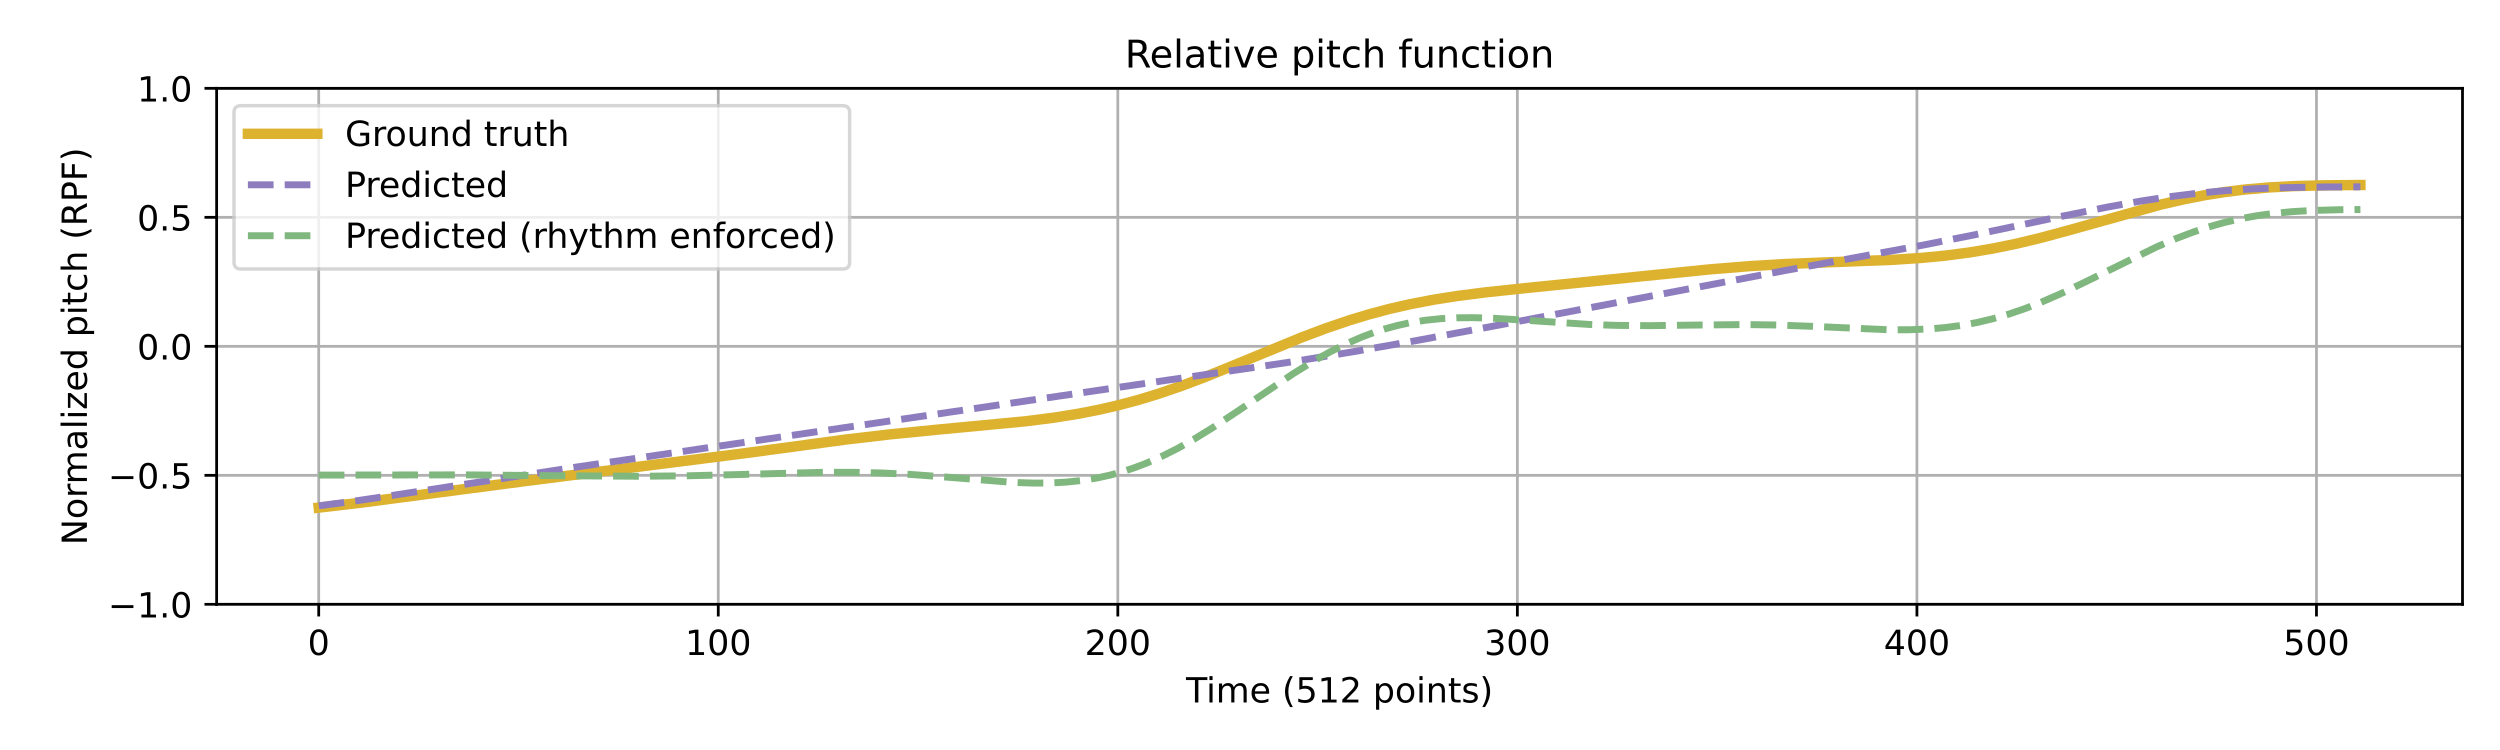
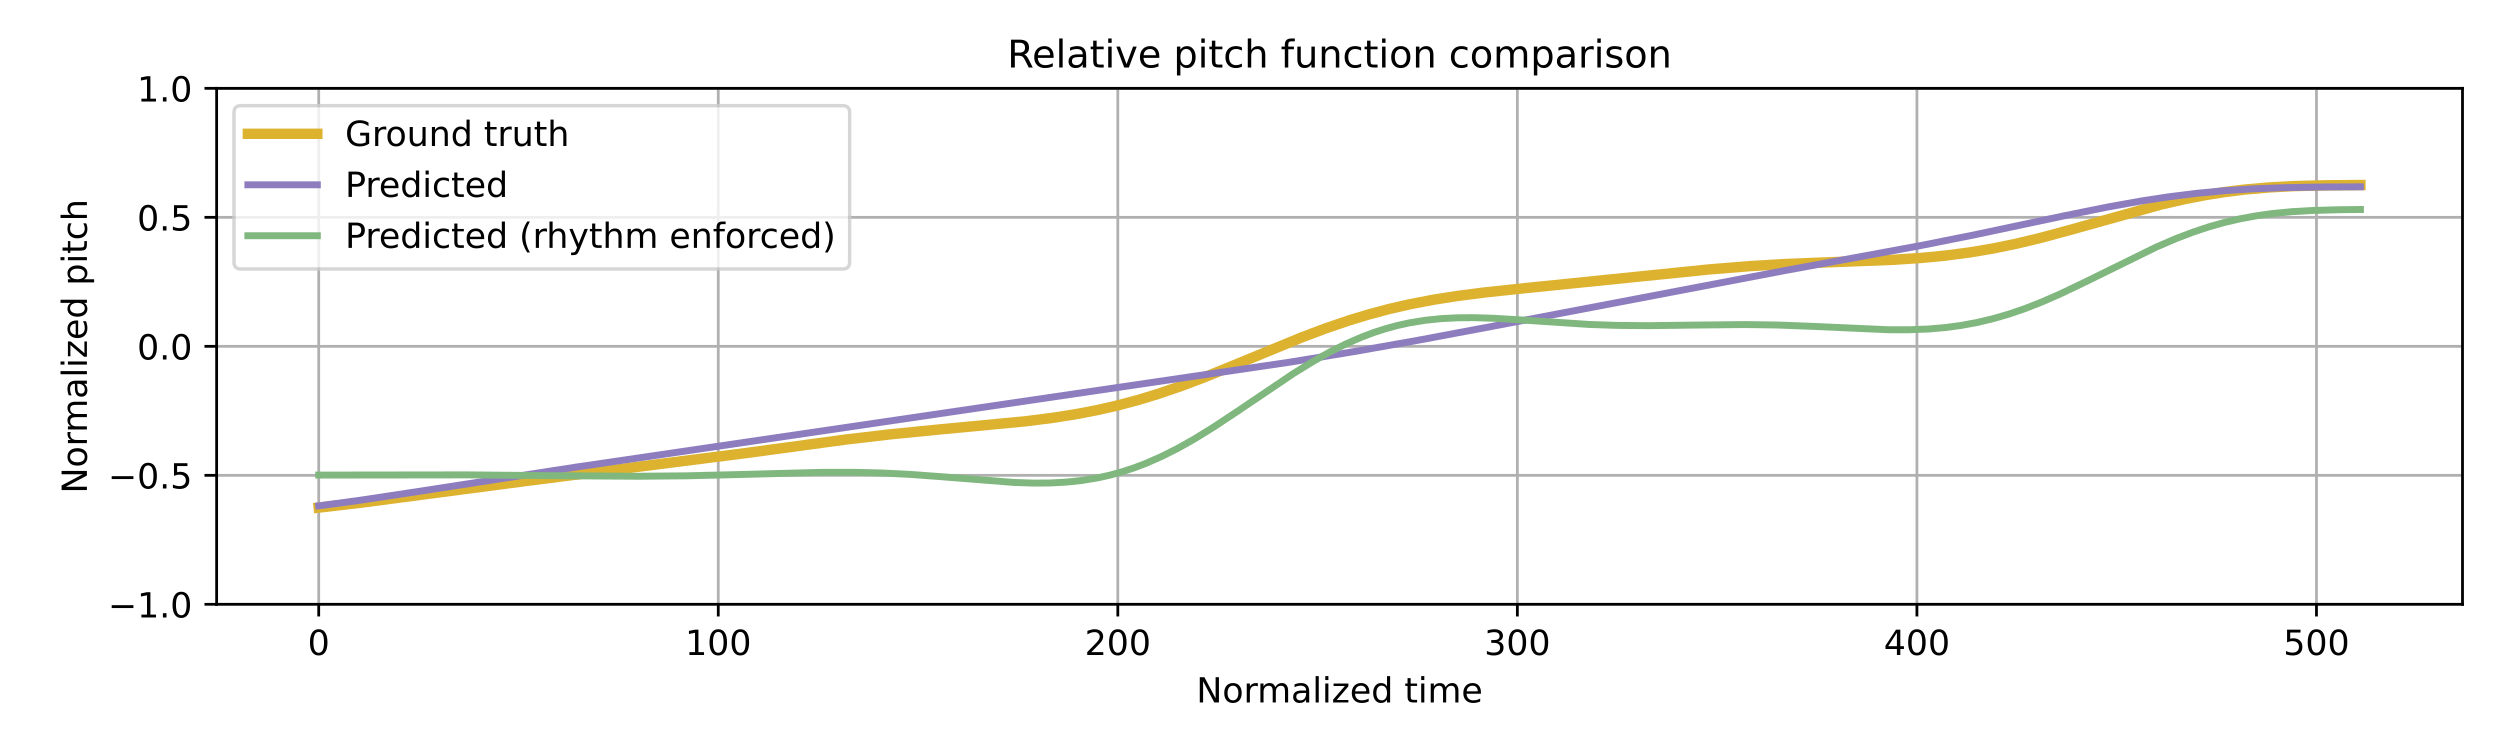
<svg xmlns="http://www.w3.org/2000/svg" xmlns:xlink="http://www.w3.org/1999/xlink" width="720pt" height="216pt" viewBox="0 0 720 216" version="1.1">
  <defs>
    <style type="text/css">*{stroke-linejoin: round; stroke-linecap: butt}</style>
  </defs>
  <g id="figure_1">
    <g id="patch_1">
      <path d="M 0 216  L 720 216  L 720 0  L 0 0  z " style="fill: #ffffff" />
    </g>
    <g id="axes_1">
      <g id="patch_2">
        <path d="M 62.39 174.04  L 709.2 174.04  L 709.2 25.44  L 62.39 25.44  z " style="fill: #ffffff" />
      </g>
      <g id="matplotlib.axis_1">
        <g id="xtick_1">
          <g id="line2d_1">
-             <path d="M 91.79 174.04  L 91.79 25.44  " clip-path="url(#p3a4a5e60db)" style="fill: none; stroke: #b0b0b0; stroke-width: 0.8; stroke-linecap: square" />
+             <path d="M 91.79 174.04  L 91.79 25.44  " clip-path="url(#pa4b2d9d137)" style="fill: none; stroke: #b0b0b0; stroke-width: 0.8; stroke-linecap: square" />
          </g>
          <g id="line2d_2">
            <defs>
-               <path id="mcfcc0d6b35" d="M 0 0  L 0 3.5  " style="stroke: #000000; stroke-width: 0.8" />
-             </defs>
-             <g>
-               <use xlink:href="#mcfcc0d6b35" x="91.79" y="174.04" style="stroke: #000000; stroke-width: 0.8" />
+               <path id="m71525b1c8f" d="M 0 0  L 0 3.5  " style="stroke: #000000; stroke-width: 0.8" />
+             </defs>
+             <g>
+               <use xlink:href="#m71525b1c8f" x="91.79" y="174.04" style="stroke: #000000; stroke-width: 0.8" />
            </g>
          </g>
          <g id="text_1">
            <g transform="translate(88.60921 188.6384) scale(0.1 -0.1)">
              <defs>
                <path id="DejaVuSans-30" d="M 2034 4250  Q 1547 4250 1301 3770  Q 1056 3291 1056 2328  Q 1056 1369 1301 889  Q 1547 409 2034 409  Q 2525 409 2770 889  Q 3016 1369 3016 2328  Q 3016 3291 2770 3770  Q 2525 4250 2034 4250  z M 2034 4750  Q 2819 4750 3233 4129  Q 3647 3509 3647 2328  Q 3647 1150 3233 529  Q 2819 -91 2034 -91  Q 1250 -91 836 529  Q 422 1150 422 2328  Q 422 3509 836 4129  Q 1250 4750 2034 4750  z " transform="scale(0.015625)" />
              </defs>
              <use xlink:href="#DejaVuSans-30" />
            </g>
          </g>
        </g>
        <g id="xtick_2">
          <g id="line2d_3">
-             <path d="M 206.861 174.04  L 206.861 25.44  " clip-path="url(#p3a4a5e60db)" style="fill: none; stroke: #b0b0b0; stroke-width: 0.8; stroke-linecap: square" />
+             <path d="M 206.861 174.04  L 206.861 25.44  " clip-path="url(#pa4b2d9d137)" style="fill: none; stroke: #b0b0b0; stroke-width: 0.8; stroke-linecap: square" />
          </g>
          <g id="line2d_4">
            <g>
-               <use xlink:href="#mcfcc0d6b35" x="206.861" y="174.04" style="stroke: #000000; stroke-width: 0.8" />
+               <use xlink:href="#m71525b1c8f" x="206.861" y="174.04" style="stroke: #000000; stroke-width: 0.8" />
            </g>
          </g>
          <g id="text_2">
            <g transform="translate(197.317 188.6384) scale(0.1 -0.1)">
              <defs>
                <path id="DejaVuSans-31" d="M 794 531  L 1825 531  L 1825 4091  L 703 3866  L 703 4441  L 1819 4666  L 2450 4666  L 2450 531  L 3481 531  L 3481 0  L 794 0  L 794 531  z " transform="scale(0.015625)" />
              </defs>
              <use xlink:href="#DejaVuSans-31" />
              <use xlink:href="#DejaVuSans-30" transform="translate(63.62305 0)" />
              <use xlink:href="#DejaVuSans-30" transform="translate(127.2461 0)" />
            </g>
          </g>
        </g>
        <g id="xtick_3">
          <g id="line2d_5">
-             <path d="M 321.931 174.04  L 321.931 25.44  " clip-path="url(#p3a4a5e60db)" style="fill: none; stroke: #b0b0b0; stroke-width: 0.8; stroke-linecap: square" />
+             <path d="M 321.931 174.04  L 321.931 25.44  " clip-path="url(#pa4b2d9d137)" style="fill: none; stroke: #b0b0b0; stroke-width: 0.8; stroke-linecap: square" />
          </g>
          <g id="line2d_6">
            <g>
-               <use xlink:href="#mcfcc0d6b35" x="321.931" y="174.04" style="stroke: #000000; stroke-width: 0.8" />
+               <use xlink:href="#m71525b1c8f" x="321.931" y="174.04" style="stroke: #000000; stroke-width: 0.8" />
            </g>
          </g>
          <g id="text_3">
            <g transform="translate(312.3872 188.6384) scale(0.1 -0.1)">
              <defs>
                <path id="DejaVuSans-32" d="M 1228 531  L 3431 531  L 3431 0  L 469 0  L 469 531  Q 828 903 1448 1529  Q 2069 2156 2228 2338  Q 2531 2678 2651 2914  Q 2772 3150 2772 3378  Q 2772 3750 2511 3984  Q 2250 4219 1831 4219  Q 1534 4219 1204 4116  Q 875 4013 500 3803  L 500 4441  Q 881 4594 1212 4672  Q 1544 4750 1819 4750  Q 2544 4750 2975 4387  Q 3406 4025 3406 3419  Q 3406 3131 3298 2873  Q 3191 2616 2906 2266  Q 2828 2175 2409 1742  Q 1991 1309 1228 531  z " transform="scale(0.015625)" />
              </defs>
              <use xlink:href="#DejaVuSans-32" />
              <use xlink:href="#DejaVuSans-30" transform="translate(63.62305 0)" />
              <use xlink:href="#DejaVuSans-30" transform="translate(127.2461 0)" />
            </g>
          </g>
        </g>
        <g id="xtick_4">
          <g id="line2d_7">
-             <path d="M 437.001 174.04  L 437.001 25.44  " clip-path="url(#p3a4a5e60db)" style="fill: none; stroke: #b0b0b0; stroke-width: 0.8; stroke-linecap: square" />
+             <path d="M 437.001 174.04  L 437.001 25.44  " clip-path="url(#pa4b2d9d137)" style="fill: none; stroke: #b0b0b0; stroke-width: 0.8; stroke-linecap: square" />
          </g>
          <g id="line2d_8">
            <g>
-               <use xlink:href="#mcfcc0d6b35" x="437.001" y="174.04" style="stroke: #000000; stroke-width: 0.8" />
+               <use xlink:href="#m71525b1c8f" x="437.001" y="174.04" style="stroke: #000000; stroke-width: 0.8" />
            </g>
          </g>
          <g id="text_4">
            <g transform="translate(427.4575 188.6384) scale(0.1 -0.1)">
              <defs>
                <path id="DejaVuSans-33" d="M 2597 2516  Q 3050 2419 3304 2112  Q 3559 1806 3559 1356  Q 3559 666 3084 287  Q 2609 -91 1734 -91  Q 1441 -91 1130 -33  Q 819 25 488 141  L 488 750  Q 750 597 1062 519  Q 1375 441 1716 441  Q 2309 441 2620 675  Q 2931 909 2931 1356  Q 2931 1769 2642 2001  Q 2353 2234 1838 2234  L 1294 2234  L 1294 2753  L 1863 2753  Q 2328 2753 2575 2939  Q 2822 3125 2822 3475  Q 2822 3834 2567 4026  Q 2313 4219 1838 4219  Q 1578 4219 1281 4162  Q 984 4106 628 3988  L 628 4550  Q 988 4650 1302 4700  Q 1616 4750 1894 4750  Q 2613 4750 3031 4423  Q 3450 4097 3450 3541  Q 3450 3153 3228 2886  Q 3006 2619 2597 2516  z " transform="scale(0.015625)" />
              </defs>
              <use xlink:href="#DejaVuSans-33" />
              <use xlink:href="#DejaVuSans-30" transform="translate(63.62305 0)" />
              <use xlink:href="#DejaVuSans-30" transform="translate(127.2461 0)" />
            </g>
          </g>
        </g>
        <g id="xtick_5">
          <g id="line2d_9">
-             <path d="M 552.072 174.04  L 552.072 25.44  " clip-path="url(#p3a4a5e60db)" style="fill: none; stroke: #b0b0b0; stroke-width: 0.8; stroke-linecap: square" />
+             <path d="M 552.072 174.04  L 552.072 25.44  " clip-path="url(#pa4b2d9d137)" style="fill: none; stroke: #b0b0b0; stroke-width: 0.8; stroke-linecap: square" />
          </g>
          <g id="line2d_10">
            <g>
-               <use xlink:href="#mcfcc0d6b35" x="552.072" y="174.04" style="stroke: #000000; stroke-width: 0.8" />
+               <use xlink:href="#m71525b1c8f" x="552.072" y="174.04" style="stroke: #000000; stroke-width: 0.8" />
            </g>
          </g>
          <g id="text_5">
            <g transform="translate(542.5278 188.6384) scale(0.1 -0.1)">
              <defs>
                <path id="DejaVuSans-34" d="M 2419 4116  L 825 1625  L 2419 1625  L 2419 4116  z M 2253 4666  L 3047 4666  L 3047 1625  L 3713 1625  L 3713 1100  L 3047 1100  L 3047 0  L 2419 0  L 2419 1100  L 313 1100  L 313 1709  L 2253 4666  z " transform="scale(0.015625)" />
              </defs>
              <use xlink:href="#DejaVuSans-34" />
              <use xlink:href="#DejaVuSans-30" transform="translate(63.62305 0)" />
              <use xlink:href="#DejaVuSans-30" transform="translate(127.2461 0)" />
            </g>
          </g>
        </g>
        <g id="xtick_6">
          <g id="line2d_11">
-             <path d="M 667.142 174.04  L 667.142 25.44  " clip-path="url(#p3a4a5e60db)" style="fill: none; stroke: #b0b0b0; stroke-width: 0.8; stroke-linecap: square" />
+             <path d="M 667.142 174.04  L 667.142 25.44  " clip-path="url(#pa4b2d9d137)" style="fill: none; stroke: #b0b0b0; stroke-width: 0.8; stroke-linecap: square" />
          </g>
          <g id="line2d_12">
            <g>
-               <use xlink:href="#mcfcc0d6b35" x="667.142" y="174.04" style="stroke: #000000; stroke-width: 0.8" />
+               <use xlink:href="#m71525b1c8f" x="667.142" y="174.04" style="stroke: #000000; stroke-width: 0.8" />
            </g>
          </g>
          <g id="text_6">
            <g transform="translate(657.5981 188.6384) scale(0.1 -0.1)">
              <defs>
                <path id="DejaVuSans-35" d="M 691 4666  L 3169 4666  L 3169 4134  L 1269 4134  L 1269 2991  Q 1406 3038 1543 3061  Q 1681 3084 1819 3084  Q 2600 3084 3056 2656  Q 3513 2228 3513 1497  Q 3513 744 3044 326  Q 2575 -91 1722 -91  Q 1428 -91 1123 -41  Q 819 9 494 109  L 494 744  Q 775 591 1075 516  Q 1375 441 1709 441  Q 2250 441 2565 725  Q 2881 1009 2881 1497  Q 2881 1984 2565 2268  Q 2250 2553 1709 2553  Q 1456 2553 1204 2497  Q 953 2441 691 2322  L 691 4666  z " transform="scale(0.015625)" />
              </defs>
              <use xlink:href="#DejaVuSans-35" />
              <use xlink:href="#DejaVuSans-30" transform="translate(63.62305 0)" />
              <use xlink:href="#DejaVuSans-30" transform="translate(127.2461 0)" />
            </g>
          </g>
        </g>
        <g id="text_7">
-           <g transform="translate(341.5817 202.3166) scale(0.1 -0.1)">
-             <defs>
-               <path id="DejaVuSans-54" d="M -19 4666  L 3928 4666  L 3928 4134  L 2272 4134  L 2272 0  L 1638 0  L 1638 4134  L -19 4134  L -19 4666  z " transform="scale(0.015625)" />
+           <g transform="translate(344.5544 202.3166) scale(0.1 -0.1)">
+             <defs>
+               <path id="DejaVuSans-4e" d="M 628 4666  L 1478 4666  L 3547 763  L 3547 4666  L 4159 4666  L 4159 0  L 3309 0  L 1241 3903  L 1241 0  L 628 0  L 628 4666  z " transform="scale(0.015625)" />
+               <path id="DejaVuSans-6f" d="M 1959 3097  Q 1497 3097 1228 2736  Q 959 2375 959 1747  Q 959 1119 1226 758  Q 1494 397 1959 397  Q 2419 397 2687 759  Q 2956 1122 2956 1747  Q 2956 2369 2687 2733  Q 2419 3097 1959 3097  z M 1959 3584  Q 2709 3584 3137 3096  Q 3566 2609 3566 1747  Q 3566 888 3137 398  Q 2709 -91 1959 -91  Q 1206 -91 779 398  Q 353 888 353 1747  Q 353 2609 779 3096  Q 1206 3584 1959 3584  z " transform="scale(0.015625)" />
+               <path id="DejaVuSans-72" d="M 2631 2963  Q 2534 3019 2420 3045  Q 2306 3072 2169 3072  Q 1681 3072 1420 2755  Q 1159 2438 1159 1844  L 1159 0  L 581 0  L 581 3500  L 1159 3500  L 1159 2956  Q 1341 3275 1631 3429  Q 1922 3584 2338 3584  Q 2397 3584 2469 3576  Q 2541 3569 2628 3553  L 2631 2963  z " transform="scale(0.015625)" />
+               <path id="DejaVuSans-6d" d="M 3328 2828  Q 3544 3216 3844 3400  Q 4144 3584 4550 3584  Q 5097 3584 5394 3201  Q 5691 2819 5691 2113  L 5691 0  L 5113 0  L 5113 2094  Q 5113 2597 4934 2840  Q 4756 3084 4391 3084  Q 3944 3084 3684 2787  Q 3425 2491 3425 1978  L 3425 0  L 2847 0  L 2847 2094  Q 2847 2600 2669 2842  Q 2491 3084 2119 3084  Q 1678 3084 1418 2786  Q 1159 2488 1159 1978  L 1159 0  L 581 0  L 581 3500  L 1159 3500  L 1159 2956  Q 1356 3278 1631 3431  Q 1906 3584 2284 3584  Q 2666 3584 2933 3390  Q 3200 3197 3328 2828  z " transform="scale(0.015625)" />
+               <path id="DejaVuSans-61" d="M 2194 1759  Q 1497 1759 1228 1600  Q 959 1441 959 1056  Q 959 750 1161 570  Q 1363 391 1709 391  Q 2188 391 2477 730  Q 2766 1069 2766 1631  L 2766 1759  L 2194 1759  z M 3341 1997  L 3341 0  L 2766 0  L 2766 531  Q 2569 213 2275 61  Q 1981 -91 1556 -91  Q 1019 -91 701 211  Q 384 513 384 1019  Q 384 1609 779 1909  Q 1175 2209 1959 2209  L 2766 2209  L 2766 2266  Q 2766 2663 2505 2880  Q 2244 3097 1772 3097  Q 1472 3097 1187 3025  Q 903 2953 641 2809  L 641 3341  Q 956 3463 1253 3523  Q 1550 3584 1831 3584  Q 2591 3584 2966 3190  Q 3341 2797 3341 1997  z " transform="scale(0.015625)" />
+               <path id="DejaVuSans-6c" d="M 603 4863  L 1178 4863  L 1178 0  L 603 0  L 603 4863  z " transform="scale(0.015625)" />
              <path id="DejaVuSans-69" d="M 603 3500  L 1178 3500  L 1178 0  L 603 0  L 603 3500  z M 603 4863  L 1178 4863  L 1178 4134  L 603 4134  L 603 4863  z " transform="scale(0.015625)" />
-               <path id="DejaVuSans-6d" d="M 3328 2828  Q 3544 3216 3844 3400  Q 4144 3584 4550 3584  Q 5097 3584 5394 3201  Q 5691 2819 5691 2113  L 5691 0  L 5113 0  L 5113 2094  Q 5113 2597 4934 2840  Q 4756 3084 4391 3084  Q 3944 3084 3684 2787  Q 3425 2491 3425 1978  L 3425 0  L 2847 0  L 2847 2094  Q 2847 2600 2669 2842  Q 2491 3084 2119 3084  Q 1678 3084 1418 2786  Q 1159 2488 1159 1978  L 1159 0  L 581 0  L 581 3500  L 1159 3500  L 1159 2956  Q 1356 3278 1631 3431  Q 1906 3584 2284 3584  Q 2666 3584 2933 3390  Q 3200 3197 3328 2828  z " transform="scale(0.015625)" />
+               <path id="DejaVuSans-7a" d="M 353 3500  L 3084 3500  L 3084 2975  L 922 459  L 3084 459  L 3084 0  L 275 0  L 275 525  L 2438 3041  L 353 3041  L 353 3500  z " transform="scale(0.015625)" />
              <path id="DejaVuSans-65" d="M 3597 1894  L 3597 1613  L 953 1613  Q 991 1019 1311 708  Q 1631 397 2203 397  Q 2534 397 2845 478  Q 3156 559 3463 722  L 3463 178  Q 3153 47 2828 -22  Q 2503 -91 2169 -91  Q 1331 -91 842 396  Q 353 884 353 1716  Q 353 2575 817 3079  Q 1281 3584 2069 3584  Q 2775 3584 3186 3129  Q 3597 2675 3597 1894  z M 3022 2063  Q 3016 2534 2758 2815  Q 2500 3097 2075 3097  Q 1594 3097 1305 2825  Q 1016 2553 972 2059  L 3022 2063  z " transform="scale(0.015625)" />
+               <path id="DejaVuSans-64" d="M 2906 2969  L 2906 4863  L 3481 4863  L 3481 0  L 2906 0  L 2906 525  Q 2725 213 2448 61  Q 2172 -91 1784 -91  Q 1150 -91 751 415  Q 353 922 353 1747  Q 353 2572 751 3078  Q 1150 3584 1784 3584  Q 2172 3584 2448 3432  Q 2725 3281 2906 2969  z M 947 1747  Q 947 1113 1208 752  Q 1469 391 1925 391  Q 2381 391 2643 752  Q 2906 1113 2906 1747  Q 2906 2381 2643 2742  Q 2381 3103 1925 3103  Q 1469 3103 1208 2742  Q 947 2381 947 1747  z " transform="scale(0.015625)" />
              <path id="DejaVuSans-20" transform="scale(0.015625)" />
-               <path id="DejaVuSans-28" d="M 1984 4856  Q 1566 4138 1362 3434  Q 1159 2731 1159 2009  Q 1159 1288 1364 580  Q 1569 -128 1984 -844  L 1484 -844  Q 1016 -109 783 600  Q 550 1309 550 2009  Q 550 2706 781 3412  Q 1013 4119 1484 4856  L 1984 4856  z " transform="scale(0.015625)" />
-               <path id="DejaVuSans-70" d="M 1159 525  L 1159 -1331  L 581 -1331  L 581 3500  L 1159 3500  L 1159 2969  Q 1341 3281 1617 3432  Q 1894 3584 2278 3584  Q 2916 3584 3314 3078  Q 3713 2572 3713 1747  Q 3713 922 3314 415  Q 2916 -91 2278 -91  Q 1894 -91 1617 61  Q 1341 213 1159 525  z M 3116 1747  Q 3116 2381 2855 2742  Q 2594 3103 2138 3103  Q 1681 3103 1420 2742  Q 1159 2381 1159 1747  Q 1159 1113 1420 752  Q 1681 391 2138 391  Q 2594 391 2855 752  Q 3116 1113 3116 1747  z " transform="scale(0.015625)" />
-               <path id="DejaVuSans-6f" d="M 1959 3097  Q 1497 3097 1228 2736  Q 959 2375 959 1747  Q 959 1119 1226 758  Q 1494 397 1959 397  Q 2419 397 2687 759  Q 2956 1122 2956 1747  Q 2956 2369 2687 2733  Q 2419 3097 1959 3097  z M 1959 3584  Q 2709 3584 3137 3096  Q 3566 2609 3566 1747  Q 3566 888 3137 398  Q 2709 -91 1959 -91  Q 1206 -91 779 398  Q 353 888 353 1747  Q 353 2609 779 3096  Q 1206 3584 1959 3584  z " transform="scale(0.015625)" />
-               <path id="DejaVuSans-6e" d="M 3513 2113  L 3513 0  L 2938 0  L 2938 2094  Q 2938 2591 2744 2837  Q 2550 3084 2163 3084  Q 1697 3084 1428 2787  Q 1159 2491 1159 1978  L 1159 0  L 581 0  L 581 3500  L 1159 3500  L 1159 2956  Q 1366 3272 1645 3428  Q 1925 3584 2291 3584  Q 2894 3584 3203 3211  Q 3513 2838 3513 2113  z " transform="scale(0.015625)" />
              <path id="DejaVuSans-74" d="M 1172 4494  L 1172 3500  L 2356 3500  L 2356 3053  L 1172 3053  L 1172 1153  Q 1172 725 1289 603  Q 1406 481 1766 481  L 2356 481  L 2356 0  L 1766 0  Q 1100 0 847 248  Q 594 497 594 1153  L 594 3053  L 172 3053  L 172 3500  L 594 3500  L 594 4494  L 1172 4494  z " transform="scale(0.015625)" />
-               <path id="DejaVuSans-73" d="M 2834 3397  L 2834 2853  Q 2591 2978 2328 3040  Q 2066 3103 1784 3103  Q 1356 3103 1142 2972  Q 928 2841 928 2578  Q 928 2378 1081 2264  Q 1234 2150 1697 2047  L 1894 2003  Q 2506 1872 2764 1633  Q 3022 1394 3022 966  Q 3022 478 2636 193  Q 2250 -91 1575 -91  Q 1294 -91 989 -36  Q 684 19 347 128  L 347 722  Q 666 556 975 473  Q 1284 391 1588 391  Q 1994 391 2212 530  Q 2431 669 2431 922  Q 2431 1156 2273 1281  Q 2116 1406 1581 1522  L 1381 1569  Q 847 1681 609 1914  Q 372 2147 372 2553  Q 372 3047 722 3315  Q 1072 3584 1716 3584  Q 2034 3584 2315 3537  Q 2597 3491 2834 3397  z " transform="scale(0.015625)" />
-               <path id="DejaVuSans-29" d="M 513 4856  L 1013 4856  Q 1481 4119 1714 3412  Q 1947 2706 1947 2009  Q 1947 1309 1714 600  Q 1481 -109 1013 -844  L 513 -844  Q 928 -128 1133 580  Q 1338 1288 1338 2009  Q 1338 2731 1133 3434  Q 928 4138 513 4856  z " transform="scale(0.015625)" />
-             </defs>
-             <use xlink:href="#DejaVuSans-54" />
-             <use xlink:href="#DejaVuSans-69" transform="translate(57.95898 0)" />
-             <use xlink:href="#DejaVuSans-6d" transform="translate(85.74219 0)" />
-             <use xlink:href="#DejaVuSans-65" transform="translate(183.1543 0)" />
-             <use xlink:href="#DejaVuSans-20" transform="translate(244.6777 0)" />
-             <use xlink:href="#DejaVuSans-28" transform="translate(276.4648 0)" />
-             <use xlink:href="#DejaVuSans-35" transform="translate(315.4785 0)" />
-             <use xlink:href="#DejaVuSans-31" transform="translate(379.1016 0)" />
-             <use xlink:href="#DejaVuSans-32" transform="translate(442.7246 0)" />
-             <use xlink:href="#DejaVuSans-20" transform="translate(506.3477 0)" />
-             <use xlink:href="#DejaVuSans-70" transform="translate(538.1348 0)" />
-             <use xlink:href="#DejaVuSans-6f" transform="translate(601.6113 0)" />
-             <use xlink:href="#DejaVuSans-69" transform="translate(662.793 0)" />
-             <use xlink:href="#DejaVuSans-6e" transform="translate(690.5762 0)" />
-             <use xlink:href="#DejaVuSans-74" transform="translate(753.9551 0)" />
-             <use xlink:href="#DejaVuSans-73" transform="translate(793.1641 0)" />
-             <use xlink:href="#DejaVuSans-29" transform="translate(845.2637 0)" />
+             </defs>
+             <use xlink:href="#DejaVuSans-4e" />
+             <use xlink:href="#DejaVuSans-6f" transform="translate(74.80469 0)" />
+             <use xlink:href="#DejaVuSans-72" transform="translate(135.9863 0)" />
+             <use xlink:href="#DejaVuSans-6d" transform="translate(175.3496 0)" />
+             <use xlink:href="#DejaVuSans-61" transform="translate(272.7617 0)" />
+             <use xlink:href="#DejaVuSans-6c" transform="translate(334.041 0)" />
+             <use xlink:href="#DejaVuSans-69" transform="translate(361.8242 0)" />
+             <use xlink:href="#DejaVuSans-7a" transform="translate(389.6074 0)" />
+             <use xlink:href="#DejaVuSans-65" transform="translate(442.0977 0)" />
+             <use xlink:href="#DejaVuSans-64" transform="translate(503.6211 0)" />
+             <use xlink:href="#DejaVuSans-20" transform="translate(567.0977 0)" />
+             <use xlink:href="#DejaVuSans-74" transform="translate(598.8848 0)" />
+             <use xlink:href="#DejaVuSans-69" transform="translate(638.0938 0)" />
+             <use xlink:href="#DejaVuSans-6d" transform="translate(665.877 0)" />
+             <use xlink:href="#DejaVuSans-65" transform="translate(763.2891 0)" />
          </g>
        </g>
      </g>
      <g id="matplotlib.axis_2">
        <g id="ytick_1">
          <g id="line2d_13">
-             <path d="M 62.39 174.04  L 709.2 174.04  " clip-path="url(#p3a4a5e60db)" style="fill: none; stroke: #b0b0b0; stroke-width: 0.8; stroke-linecap: square" />
+             <path d="M 62.39 174.04  L 709.2 174.04  " clip-path="url(#pa4b2d9d137)" style="fill: none; stroke: #b0b0b0; stroke-width: 0.8; stroke-linecap: square" />
          </g>
          <g id="line2d_14">
            <defs>
-               <path id="mf3461009c2" d="M 0 0  L -3.5 0  " style="stroke: #000000; stroke-width: 0.8" />
-             </defs>
-             <g>
-               <use xlink:href="#mf3461009c2" x="62.39" y="174.04" style="stroke: #000000; stroke-width: 0.8" />
+               <path id="mf34586ceb4" d="M 0 0  L -3.5 0  " style="stroke: #000000; stroke-width: 0.8" />
+             </defs>
+             <g>
+               <use xlink:href="#mf34586ceb4" x="62.39" y="174.04" style="stroke: #000000; stroke-width: 0.8" />
            </g>
          </g>
          <g id="text_8">
            <g transform="translate(31.10719 177.8392) scale(0.1 -0.1)">
              <defs>
                <path id="DejaVuSans-2212" d="M 678 2272  L 4684 2272  L 4684 1741  L 678 1741  L 678 2272  z " transform="scale(0.015625)" />
                <path id="DejaVuSans-2e" d="M 684 794  L 1344 794  L 1344 0  L 684 0  L 684 794  z " transform="scale(0.015625)" />
              </defs>
              <use xlink:href="#DejaVuSans-2212" />
              <use xlink:href="#DejaVuSans-31" transform="translate(83.78906 0)" />
              <use xlink:href="#DejaVuSans-2e" transform="translate(147.4121 0)" />
              <use xlink:href="#DejaVuSans-30" transform="translate(179.1992 0)" />
            </g>
          </g>
        </g>
        <g id="ytick_2">
          <g id="line2d_15">
-             <path d="M 62.39 136.89  L 709.2 136.89  " clip-path="url(#p3a4a5e60db)" style="fill: none; stroke: #b0b0b0; stroke-width: 0.8; stroke-linecap: square" />
+             <path d="M 62.39 136.89  L 709.2 136.89  " clip-path="url(#pa4b2d9d137)" style="fill: none; stroke: #b0b0b0; stroke-width: 0.8; stroke-linecap: square" />
          </g>
          <g id="line2d_16">
            <g>
-               <use xlink:href="#mf3461009c2" x="62.39" y="136.89" style="stroke: #000000; stroke-width: 0.8" />
+               <use xlink:href="#mf34586ceb4" x="62.39" y="136.89" style="stroke: #000000; stroke-width: 0.8" />
            </g>
          </g>
          <g id="text_9">
            <g transform="translate(31.10719 140.6892) scale(0.1 -0.1)">
              <use xlink:href="#DejaVuSans-2212" />
              <use xlink:href="#DejaVuSans-30" transform="translate(83.78906 0)" />
              <use xlink:href="#DejaVuSans-2e" transform="translate(147.4121 0)" />
              <use xlink:href="#DejaVuSans-35" transform="translate(179.1992 0)" />
            </g>
          </g>
        </g>
        <g id="ytick_3">
          <g id="line2d_17">
-             <path d="M 62.39 99.74  L 709.2 99.74  " clip-path="url(#p3a4a5e60db)" style="fill: none; stroke: #b0b0b0; stroke-width: 0.8; stroke-linecap: square" />
+             <path d="M 62.39 99.74  L 709.2 99.74  " clip-path="url(#pa4b2d9d137)" style="fill: none; stroke: #b0b0b0; stroke-width: 0.8; stroke-linecap: square" />
          </g>
          <g id="line2d_18">
            <g>
-               <use xlink:href="#mf3461009c2" x="62.39" y="99.74" style="stroke: #000000; stroke-width: 0.8" />
+               <use xlink:href="#mf34586ceb4" x="62.39" y="99.74" style="stroke: #000000; stroke-width: 0.8" />
            </g>
          </g>
          <g id="text_10">
            <g transform="translate(39.48687 103.5392) scale(0.1 -0.1)">
              <use xlink:href="#DejaVuSans-30" />
              <use xlink:href="#DejaVuSans-2e" transform="translate(63.62305 0)" />
              <use xlink:href="#DejaVuSans-30" transform="translate(95.41016 0)" />
            </g>
          </g>
        </g>
        <g id="ytick_4">
          <g id="line2d_19">
-             <path d="M 62.39 62.59  L 709.2 62.59  " clip-path="url(#p3a4a5e60db)" style="fill: none; stroke: #b0b0b0; stroke-width: 0.8; stroke-linecap: square" />
+             <path d="M 62.39 62.59  L 709.2 62.59  " clip-path="url(#pa4b2d9d137)" style="fill: none; stroke: #b0b0b0; stroke-width: 0.8; stroke-linecap: square" />
          </g>
          <g id="line2d_20">
            <g>
-               <use xlink:href="#mf3461009c2" x="62.39" y="62.59" style="stroke: #000000; stroke-width: 0.8" />
+               <use xlink:href="#mf34586ceb4" x="62.39" y="62.59" style="stroke: #000000; stroke-width: 0.8" />
            </g>
          </g>
          <g id="text_11">
            <g transform="translate(39.48687 66.38922) scale(0.1 -0.1)">
              <use xlink:href="#DejaVuSans-30" />
              <use xlink:href="#DejaVuSans-2e" transform="translate(63.62305 0)" />
              <use xlink:href="#DejaVuSans-35" transform="translate(95.41016 0)" />
            </g>
          </g>
        </g>
        <g id="ytick_5">
          <g id="line2d_21">
-             <path d="M 62.39 25.44  L 709.2 25.44  " clip-path="url(#p3a4a5e60db)" style="fill: none; stroke: #b0b0b0; stroke-width: 0.8; stroke-linecap: square" />
+             <path d="M 62.39 25.44  L 709.2 25.44  " clip-path="url(#pa4b2d9d137)" style="fill: none; stroke: #b0b0b0; stroke-width: 0.8; stroke-linecap: square" />
          </g>
          <g id="line2d_22">
            <g>
-               <use xlink:href="#mf3461009c2" x="62.39" y="25.44" style="stroke: #000000; stroke-width: 0.8" />
+               <use xlink:href="#mf34586ceb4" x="62.39" y="25.44" style="stroke: #000000; stroke-width: 0.8" />
            </g>
          </g>
          <g id="text_12">
            <g transform="translate(39.48687 29.23922) scale(0.1 -0.1)">
              <use xlink:href="#DejaVuSans-31" />
              <use xlink:href="#DejaVuSans-2e" transform="translate(63.62305 0)" />
              <use xlink:href="#DejaVuSans-30" transform="translate(95.41016 0)" />
            </g>
          </g>
        </g>
        <g id="text_13">
-           <g transform="translate(25.0275 156.9814) rotate(-90) scale(0.1 -0.1)">
-             <defs>
-               <path id="DejaVuSans-4e" d="M 628 4666  L 1478 4666  L 3547 763  L 3547 4666  L 4159 4666  L 4159 0  L 3309 0  L 1241 3903  L 1241 0  L 628 0  L 628 4666  z " transform="scale(0.015625)" />
-               <path id="DejaVuSans-72" d="M 2631 2963  Q 2534 3019 2420 3045  Q 2306 3072 2169 3072  Q 1681 3072 1420 2755  Q 1159 2438 1159 1844  L 1159 0  L 581 0  L 581 3500  L 1159 3500  L 1159 2956  Q 1341 3275 1631 3429  Q 1922 3584 2338 3584  Q 2397 3584 2469 3576  Q 2541 3569 2628 3553  L 2631 2963  z " transform="scale(0.015625)" />
-               <path id="DejaVuSans-61" d="M 2194 1759  Q 1497 1759 1228 1600  Q 959 1441 959 1056  Q 959 750 1161 570  Q 1363 391 1709 391  Q 2188 391 2477 730  Q 2766 1069 2766 1631  L 2766 1759  L 2194 1759  z M 3341 1997  L 3341 0  L 2766 0  L 2766 531  Q 2569 213 2275 61  Q 1981 -91 1556 -91  Q 1019 -91 701 211  Q 384 513 384 1019  Q 384 1609 779 1909  Q 1175 2209 1959 2209  L 2766 2209  L 2766 2266  Q 2766 2663 2505 2880  Q 2244 3097 1772 3097  Q 1472 3097 1187 3025  Q 903 2953 641 2809  L 641 3341  Q 956 3463 1253 3523  Q 1550 3584 1831 3584  Q 2591 3584 2966 3190  Q 3341 2797 3341 1997  z " transform="scale(0.015625)" />
-               <path id="DejaVuSans-6c" d="M 603 4863  L 1178 4863  L 1178 0  L 603 0  L 603 4863  z " transform="scale(0.015625)" />
-               <path id="DejaVuSans-7a" d="M 353 3500  L 3084 3500  L 3084 2975  L 922 459  L 3084 459  L 3084 0  L 275 0  L 275 525  L 2438 3041  L 353 3041  L 353 3500  z " transform="scale(0.015625)" />
-               <path id="DejaVuSans-64" d="M 2906 2969  L 2906 4863  L 3481 4863  L 3481 0  L 2906 0  L 2906 525  Q 2725 213 2448 61  Q 2172 -91 1784 -91  Q 1150 -91 751 415  Q 353 922 353 1747  Q 353 2572 751 3078  Q 1150 3584 1784 3584  Q 2172 3584 2448 3432  Q 2725 3281 2906 2969  z M 947 1747  Q 947 1113 1208 752  Q 1469 391 1925 391  Q 2381 391 2643 752  Q 2906 1113 2906 1747  Q 2906 2381 2643 2742  Q 2381 3103 1925 3103  Q 1469 3103 1208 2742  Q 947 2381 947 1747  z " transform="scale(0.015625)" />
+           <g transform="translate(25.0275 142.1259) rotate(-90) scale(0.1 -0.1)">
+             <defs>
+               <path id="DejaVuSans-70" d="M 1159 525  L 1159 -1331  L 581 -1331  L 581 3500  L 1159 3500  L 1159 2969  Q 1341 3281 1617 3432  Q 1894 3584 2278 3584  Q 2916 3584 3314 3078  Q 3713 2572 3713 1747  Q 3713 922 3314 415  Q 2916 -91 2278 -91  Q 1894 -91 1617 61  Q 1341 213 1159 525  z M 3116 1747  Q 3116 2381 2855 2742  Q 2594 3103 2138 3103  Q 1681 3103 1420 2742  Q 1159 2381 1159 1747  Q 1159 1113 1420 752  Q 1681 391 2138 391  Q 2594 391 2855 752  Q 3116 1113 3116 1747  z " transform="scale(0.015625)" />
              <path id="DejaVuSans-63" d="M 3122 3366  L 3122 2828  Q 2878 2963 2633 3030  Q 2388 3097 2138 3097  Q 1578 3097 1268 2742  Q 959 2388 959 1747  Q 959 1106 1268 751  Q 1578 397 2138 397  Q 2388 397 2633 464  Q 2878 531 3122 666  L 3122 134  Q 2881 22 2623 -34  Q 2366 -91 2075 -91  Q 1284 -91 818 406  Q 353 903 353 1747  Q 353 2603 823 3093  Q 1294 3584 2113 3584  Q 2378 3584 2631 3529  Q 2884 3475 3122 3366  z " transform="scale(0.015625)" />
              <path id="DejaVuSans-68" d="M 3513 2113  L 3513 0  L 2938 0  L 2938 2094  Q 2938 2591 2744 2837  Q 2550 3084 2163 3084  Q 1697 3084 1428 2787  Q 1159 2491 1159 1978  L 1159 0  L 581 0  L 581 4863  L 1159 4863  L 1159 2956  Q 1366 3272 1645 3428  Q 1925 3584 2291 3584  Q 2894 3584 3203 3211  Q 3513 2838 3513 2113  z " transform="scale(0.015625)" />
-               <path id="DejaVuSans-52" d="M 2841 2188  Q 3044 2119 3236 1894  Q 3428 1669 3622 1275  L 4263 0  L 3584 0  L 2988 1197  Q 2756 1666 2539 1819  Q 2322 1972 1947 1972  L 1259 1972  L 1259 0  L 628 0  L 628 4666  L 2053 4666  Q 2853 4666 3247 4331  Q 3641 3997 3641 3322  Q 3641 2881 3436 2590  Q 3231 2300 2841 2188  z M 1259 4147  L 1259 2491  L 2053 2491  Q 2509 2491 2742 2702  Q 2975 2913 2975 3322  Q 2975 3731 2742 3939  Q 2509 4147 2053 4147  L 1259 4147  z " transform="scale(0.015625)" />
-               <path id="DejaVuSans-50" d="M 1259 4147  L 1259 2394  L 2053 2394  Q 2494 2394 2734 2622  Q 2975 2850 2975 3272  Q 2975 3691 2734 3919  Q 2494 4147 2053 4147  L 1259 4147  z M 628 4666  L 2053 4666  Q 2838 4666 3239 4311  Q 3641 3956 3641 3272  Q 3641 2581 3239 2228  Q 2838 1875 2053 1875  L 1259 1875  L 1259 0  L 628 0  L 628 4666  z " transform="scale(0.015625)" />
-               <path id="DejaVuSans-46" d="M 628 4666  L 3309 4666  L 3309 4134  L 1259 4134  L 1259 2759  L 3109 2759  L 3109 2228  L 1259 2228  L 1259 0  L 628 0  L 628 4666  z " transform="scale(0.015625)" />
            </defs>
            <use xlink:href="#DejaVuSans-4e" />
            <use xlink:href="#DejaVuSans-6f" transform="translate(74.80469 0)" />
            <use xlink:href="#DejaVuSans-72" transform="translate(135.9863 0)" />
            <use xlink:href="#DejaVuSans-6d" transform="translate(175.3496 0)" />
            <use xlink:href="#DejaVuSans-61" transform="translate(272.7617 0)" />
            <use xlink:href="#DejaVuSans-6c" transform="translate(334.041 0)" />
            <use xlink:href="#DejaVuSans-69" transform="translate(361.8242 0)" />
            <use xlink:href="#DejaVuSans-7a" transform="translate(389.6074 0)" />
            <use xlink:href="#DejaVuSans-65" transform="translate(442.0977 0)" />
            <use xlink:href="#DejaVuSans-64" transform="translate(503.6211 0)" />
            <use xlink:href="#DejaVuSans-20" transform="translate(567.0977 0)" />
            <use xlink:href="#DejaVuSans-70" transform="translate(598.8848 0)" />
            <use xlink:href="#DejaVuSans-69" transform="translate(662.3613 0)" />
            <use xlink:href="#DejaVuSans-74" transform="translate(690.1445 0)" />
            <use xlink:href="#DejaVuSans-63" transform="translate(729.3535 0)" />
            <use xlink:href="#DejaVuSans-68" transform="translate(784.334 0)" />
-             <use xlink:href="#DejaVuSans-20" transform="translate(847.7129 0)" />
-             <use xlink:href="#DejaVuSans-28" transform="translate(879.5 0)" />
-             <use xlink:href="#DejaVuSans-52" transform="translate(918.5137 0)" />
-             <use xlink:href="#DejaVuSans-50" transform="translate(987.9961 0)" />
-             <use xlink:href="#DejaVuSans-46" transform="translate(1048.299 0)" />
-             <use xlink:href="#DejaVuSans-29" transform="translate(1105.818 0)" />
          </g>
        </g>
      </g>
      <g id="line2d_23">
-         <path d="M 91.79 146.196  L 104.448 144.711  L 122.859 142.283  L 151.627 138.502  L 214.916 130.471  L 243.683 126.572  L 256.341 125.092  L 270.149 123.721  L 295.465 121.319  L 303.52 120.291  L 310.424 119.186  L 316.177 118.07  L 321.931 116.751  L 327.685 115.219  L 333.438 113.471  L 340.342 111.109  L 347.246 108.501  L 356.452 104.76  L 374.863 97.179  L 381.768 94.58  L 388.672 92.228  L 394.425 90.489  L 400.179 88.962  L 405.932 87.644  L 412.837 86.319  L 419.741 85.234  L 427.796 84.199  L 439.303 82.979  L 473.824 79.469  L 492.235 77.595  L 503.742 76.66  L 514.098 76.044  L 526.756 75.534  L 545.167 74.824  L 553.222 74.294  L 560.126 73.633  L 567.031 72.737  L 573.935 71.58  L 580.839 70.159  L 587.743 68.499  L 595.798 66.327  L 622.264 58.926  L 629.169 57.342  L 634.922 56.226  L 640.676 55.311  L 646.429 54.599  L 653.333 53.993  L 660.238 53.614  L 669.443 53.367  L 679.8 53.284  L 679.8 53.284  " clip-path="url(#p3a4a5e60db)" style="fill: none; stroke: #ddb22f; stroke-width: 3; stroke-linecap: square" />
+         <path d="M 91.79 146.196  L 104.448 144.711  L 122.859 142.283  L 151.627 138.502  L 214.916 130.471  L 243.683 126.572  L 256.341 125.092  L 270.149 123.721  L 295.465 121.319  L 303.52 120.291  L 310.424 119.186  L 316.177 118.07  L 321.931 116.751  L 327.685 115.219  L 333.438 113.471  L 340.342 111.109  L 347.246 108.501  L 356.452 104.76  L 374.863 97.179  L 381.768 94.58  L 388.672 92.228  L 394.425 90.489  L 400.179 88.962  L 405.932 87.644  L 412.837 86.319  L 419.741 85.234  L 427.796 84.199  L 439.303 82.979  L 473.824 79.469  L 492.235 77.595  L 503.742 76.66  L 514.098 76.044  L 526.756 75.534  L 545.167 74.824  L 553.222 74.294  L 560.126 73.633  L 567.031 72.737  L 573.935 71.58  L 580.839 70.159  L 587.743 68.499  L 595.798 66.327  L 622.264 58.926  L 629.169 57.342  L 634.922 56.226  L 640.676 55.311  L 646.429 54.599  L 653.333 53.993  L 660.238 53.614  L 669.443 53.367  L 679.8 53.284  L 679.8 53.284  " clip-path="url(#pa4b2d9d137)" style="fill: none; stroke: #ddb22f; stroke-width: 3; stroke-linecap: square" />
      </g>
      <g id="line2d_24">
-         <path d="M 91.79 145.677  L 103.297 144.136  L 118.257 141.881  L 165.435 134.596  L 371.411 104.307  L 389.822 101.28  L 408.234 98.024  L 430.097 93.92  L 514.098 77.909  L 553.222 70.707  L 569.332 67.481  L 594.648 62.116  L 607.305 59.565  L 616.511 57.916  L 624.566 56.683  L 632.621 55.681  L 640.676 54.922  L 648.731 54.397  L 657.936 54.04  L 669.443 53.848  L 679.8 53.803  L 679.8 53.803  " clip-path="url(#p3a4a5e60db)" style="fill: none; stroke-dasharray: 7.4,3.2; stroke-dashoffset: 0; stroke: #8e7dbe; stroke-width: 2" />
+         <path d="M 91.79 145.677  L 103.297 144.136  L 118.257 141.881  L 165.435 134.596  L 371.411 104.307  L 389.822 101.28  L 408.234 98.024  L 430.097 93.92  L 514.098 77.909  L 553.222 70.707  L 569.332 67.481  L 594.648 62.116  L 607.305 59.565  L 616.511 57.916  L 624.566 56.683  L 632.621 55.681  L 640.676 54.922  L 648.731 54.397  L 657.936 54.04  L 669.443 53.848  L 679.8 53.803  L 679.8 53.803  " clip-path="url(#pa4b2d9d137)" style="fill: none; stroke: #8e7dbe; stroke-width: 2; stroke-linecap: square" />
      </g>
      <g id="line2d_25">
-         <path d="M 91.79 136.825  L 134.366 136.764  L 160.833 137.011  L 183.847 137.163  L 197.655 137.036  L 212.614 136.672  L 236.779 136.036  L 245.985 136.028  L 254.04 136.222  L 262.094 136.624  L 271.3 137.305  L 292.013 138.943  L 297.766 139.13  L 302.369 139.098  L 306.972 138.858  L 311.575 138.374  L 316.177 137.614  L 319.63 136.846  L 323.082 135.901  L 326.534 134.774  L 329.986 133.466  L 334.589 131.444  L 339.192 129.123  L 343.794 126.534  L 349.548 122.985  L 356.452 118.408  L 372.562 107.539  L 378.315 103.996  L 382.918 101.413  L 387.521 99.1  L 392.124 97.088  L 395.576 95.788  L 399.028 94.671  L 402.48 93.737  L 405.932 92.979  L 410.535 92.231  L 415.138 91.757  L 419.741 91.523  L 424.344 91.487  L 430.097 91.658  L 438.152 92.147  L 457.714 93.443  L 465.769 93.717  L 474.974 93.791  L 487.632 93.627  L 502.591 93.473  L 511.797 93.601  L 522.153 93.995  L 544.017 94.971  L 549.77 94.973  L 555.524 94.742  L 560.126 94.348  L 564.729 93.738  L 569.332 92.894  L 573.935 91.805  L 578.538 90.467  L 583.141 88.891  L 587.743 87.094  L 593.497 84.583  L 600.401 81.281  L 621.114 71.105  L 626.867 68.643  L 631.47 66.89  L 636.073 65.357  L 640.676 64.055  L 645.278 62.986  L 649.881 62.141  L 654.484 61.501  L 660.238 60.948  L 665.991 60.615  L 674.046 60.395  L 679.8 60.341  L 679.8 60.341  " clip-path="url(#p3a4a5e60db)" style="fill: none; stroke-dasharray: 7.4,3.2; stroke-dashoffset: 0; stroke: #7fb77e; stroke-width: 2" />
+         <path d="M 91.79 136.825  L 134.366 136.764  L 160.833 137.011  L 183.847 137.163  L 197.655 137.036  L 212.614 136.672  L 236.779 136.036  L 245.985 136.028  L 254.04 136.222  L 262.094 136.624  L 271.3 137.305  L 292.013 138.943  L 297.766 139.13  L 302.369 139.098  L 306.972 138.858  L 311.575 138.374  L 316.177 137.614  L 319.63 136.846  L 323.082 135.901  L 326.534 134.774  L 329.986 133.466  L 334.589 131.444  L 339.192 129.123  L 343.794 126.534  L 349.548 122.985  L 356.452 118.408  L 372.562 107.539  L 378.315 103.996  L 382.918 101.413  L 387.521 99.1  L 392.124 97.088  L 395.576 95.788  L 399.028 94.671  L 402.48 93.737  L 405.932 92.979  L 410.535 92.231  L 415.138 91.757  L 419.741 91.523  L 424.344 91.487  L 430.097 91.658  L 438.152 92.147  L 457.714 93.443  L 465.769 93.717  L 474.974 93.791  L 487.632 93.627  L 502.591 93.473  L 511.797 93.601  L 522.153 93.995  L 544.017 94.971  L 549.77 94.973  L 555.524 94.742  L 560.126 94.348  L 564.729 93.738  L 569.332 92.894  L 573.935 91.805  L 578.538 90.467  L 583.141 88.891  L 587.743 87.094  L 593.497 84.583  L 600.401 81.281  L 621.114 71.105  L 626.867 68.643  L 631.47 66.89  L 636.073 65.357  L 640.676 64.055  L 645.278 62.986  L 649.881 62.141  L 654.484 61.501  L 660.238 60.948  L 665.991 60.615  L 674.046 60.395  L 679.8 60.341  L 679.8 60.341  " clip-path="url(#pa4b2d9d137)" style="fill: none; stroke: #7fb77e; stroke-width: 2; stroke-linecap: square" />
      </g>
      <g id="patch_3">
        <path d="M 62.39 174.04  L 62.39 25.44  " style="fill: none; stroke: #000000; stroke-width: 0.8; stroke-linejoin: miter; stroke-linecap: square" />
      </g>
      <g id="patch_4">
        <path d="M 709.2 174.04  L 709.2 25.44  " style="fill: none; stroke: #000000; stroke-width: 0.8; stroke-linejoin: miter; stroke-linecap: square" />
      </g>
      <g id="patch_5">
        <path d="M 62.39 174.04  L 709.2 174.04  " style="fill: none; stroke: #000000; stroke-width: 0.8; stroke-linejoin: miter; stroke-linecap: square" />
      </g>
      <g id="patch_6">
        <path d="M 62.39 25.44  L 709.2 25.44  " style="fill: none; stroke: #000000; stroke-width: 0.8; stroke-linejoin: miter; stroke-linecap: square" />
      </g>
      <g id="text_14">
-         <g transform="translate(323.9664 19.44) scale(0.11 -0.11)">
+         <g transform="translate(290.1045 19.44) scale(0.11 -0.11)">
          <defs>
+             <path id="DejaVuSans-52" d="M 2841 2188  Q 3044 2119 3236 1894  Q 3428 1669 3622 1275  L 4263 0  L 3584 0  L 2988 1197  Q 2756 1666 2539 1819  Q 2322 1972 1947 1972  L 1259 1972  L 1259 0  L 628 0  L 628 4666  L 2053 4666  Q 2853 4666 3247 4331  Q 3641 3997 3641 3322  Q 3641 2881 3436 2590  Q 3231 2300 2841 2188  z M 1259 4147  L 1259 2491  L 2053 2491  Q 2509 2491 2742 2702  Q 2975 2913 2975 3322  Q 2975 3731 2742 3939  Q 2509 4147 2053 4147  L 1259 4147  z " transform="scale(0.015625)" />
            <path id="DejaVuSans-76" d="M 191 3500  L 800 3500  L 1894 563  L 2988 3500  L 3597 3500  L 2284 0  L 1503 0  L 191 3500  z " transform="scale(0.015625)" />
            <path id="DejaVuSans-66" d="M 2375 4863  L 2375 4384  L 1825 4384  Q 1516 4384 1395 4259  Q 1275 4134 1275 3809  L 1275 3500  L 2222 3500  L 2222 3053  L 1275 3053  L 1275 0  L 697 0  L 697 3053  L 147 3053  L 147 3500  L 697 3500  L 697 3744  Q 697 4328 969 4595  Q 1241 4863 1831 4863  L 2375 4863  z " transform="scale(0.015625)" />
            <path id="DejaVuSans-75" d="M 544 1381  L 544 3500  L 1119 3500  L 1119 1403  Q 1119 906 1312 657  Q 1506 409 1894 409  Q 2359 409 2629 706  Q 2900 1003 2900 1516  L 2900 3500  L 3475 3500  L 3475 0  L 2900 0  L 2900 538  Q 2691 219 2414 64  Q 2138 -91 1772 -91  Q 1169 -91 856 284  Q 544 659 544 1381  z M 1991 3584  L 1991 3584  z " transform="scale(0.015625)" />
+             <path id="DejaVuSans-6e" d="M 3513 2113  L 3513 0  L 2938 0  L 2938 2094  Q 2938 2591 2744 2837  Q 2550 3084 2163 3084  Q 1697 3084 1428 2787  Q 1159 2491 1159 1978  L 1159 0  L 581 0  L 581 3500  L 1159 3500  L 1159 2956  Q 1366 3272 1645 3428  Q 1925 3584 2291 3584  Q 2894 3584 3203 3211  Q 3513 2838 3513 2113  z " transform="scale(0.015625)" />
+             <path id="DejaVuSans-73" d="M 2834 3397  L 2834 2853  Q 2591 2978 2328 3040  Q 2066 3103 1784 3103  Q 1356 3103 1142 2972  Q 928 2841 928 2578  Q 928 2378 1081 2264  Q 1234 2150 1697 2047  L 1894 2003  Q 2506 1872 2764 1633  Q 3022 1394 3022 966  Q 3022 478 2636 193  Q 2250 -91 1575 -91  Q 1294 -91 989 -36  Q 684 19 347 128  L 347 722  Q 666 556 975 473  Q 1284 391 1588 391  Q 1994 391 2212 530  Q 2431 669 2431 922  Q 2431 1156 2273 1281  Q 2116 1406 1581 1522  L 1381 1569  Q 847 1681 609 1914  Q 372 2147 372 2553  Q 372 3047 722 3315  Q 1072 3584 1716 3584  Q 2034 3584 2315 3537  Q 2597 3491 2834 3397  z " transform="scale(0.015625)" />
          </defs>
          <use xlink:href="#DejaVuSans-52" />
          <use xlink:href="#DejaVuSans-65" transform="translate(64.98242 0)" />
          <use xlink:href="#DejaVuSans-6c" transform="translate(126.5059 0)" />
          <use xlink:href="#DejaVuSans-61" transform="translate(154.2891 0)" />
          <use xlink:href="#DejaVuSans-74" transform="translate(215.5684 0)" />
          <use xlink:href="#DejaVuSans-69" transform="translate(254.7773 0)" />
          <use xlink:href="#DejaVuSans-76" transform="translate(282.5605 0)" />
          <use xlink:href="#DejaVuSans-65" transform="translate(341.7402 0)" />
          <use xlink:href="#DejaVuSans-20" transform="translate(403.2637 0)" />
          <use xlink:href="#DejaVuSans-70" transform="translate(435.0508 0)" />
          <use xlink:href="#DejaVuSans-69" transform="translate(498.5273 0)" />
          <use xlink:href="#DejaVuSans-74" transform="translate(526.3105 0)" />
          <use xlink:href="#DejaVuSans-63" transform="translate(565.5195 0)" />
          <use xlink:href="#DejaVuSans-68" transform="translate(620.5 0)" />
          <use xlink:href="#DejaVuSans-20" transform="translate(683.8789 0)" />
          <use xlink:href="#DejaVuSans-66" transform="translate(715.666 0)" />
          <use xlink:href="#DejaVuSans-75" transform="translate(750.8711 0)" />
          <use xlink:href="#DejaVuSans-6e" transform="translate(814.25 0)" />
          <use xlink:href="#DejaVuSans-63" transform="translate(877.6289 0)" />
          <use xlink:href="#DejaVuSans-74" transform="translate(932.6094 0)" />
          <use xlink:href="#DejaVuSans-69" transform="translate(971.8184 0)" />
          <use xlink:href="#DejaVuSans-6f" transform="translate(999.6016 0)" />
          <use xlink:href="#DejaVuSans-6e" transform="translate(1060.783 0)" />
+           <use xlink:href="#DejaVuSans-20" transform="translate(1124.162 0)" />
+           <use xlink:href="#DejaVuSans-63" transform="translate(1155.949 0)" />
+           <use xlink:href="#DejaVuSans-6f" transform="translate(1210.93 0)" />
+           <use xlink:href="#DejaVuSans-6d" transform="translate(1272.111 0)" />
+           <use xlink:href="#DejaVuSans-70" transform="translate(1369.523 0)" />
+           <use xlink:href="#DejaVuSans-61" transform="translate(1433 0)" />
+           <use xlink:href="#DejaVuSans-72" transform="translate(1494.279 0)" />
+           <use xlink:href="#DejaVuSans-69" transform="translate(1535.393 0)" />
+           <use xlink:href="#DejaVuSans-73" transform="translate(1563.176 0)" />
+           <use xlink:href="#DejaVuSans-6f" transform="translate(1615.275 0)" />
+           <use xlink:href="#DejaVuSans-6e" transform="translate(1676.457 0)" />
        </g>
      </g>
      <g id="legend_1">
        <g id="patch_7">
          <path d="M 69.39 77.474  L 242.696 77.474  Q 244.696 77.474 244.696 75.474  L 244.696 32.44  Q 244.696 30.44 242.696 30.44  L 69.39 30.44  Q 67.39 30.44 67.39 32.44  L 67.39 75.474  Q 67.39 77.474 69.39 77.474  z " style="fill: #ffffff; opacity: 0.8; stroke: #cccccc; stroke-linejoin: miter" />
        </g>
        <g id="line2d_26">
          <path d="M 71.39 38.538  L 81.39 38.538  L 91.39 38.538  " style="fill: none; stroke: #ddb22f; stroke-width: 3; stroke-linecap: square" />
        </g>
        <g id="text_15">
          <g transform="translate(99.39 42.03844) scale(0.1 -0.1)">
            <defs>
              <path id="DejaVuSans-47" d="M 3809 666  L 3809 1919  L 2778 1919  L 2778 2438  L 4434 2438  L 4434 434  Q 4069 175 3628 42  Q 3188 -91 2688 -91  Q 1594 -91 976 548  Q 359 1188 359 2328  Q 359 3472 976 4111  Q 1594 4750 2688 4750  Q 3144 4750 3555 4637  Q 3966 4525 4313 4306  L 4313 3634  Q 3963 3931 3569 4081  Q 3175 4231 2741 4231  Q 1884 4231 1454 3753  Q 1025 3275 1025 2328  Q 1025 1384 1454 906  Q 1884 428 2741 428  Q 3075 428 3337 486  Q 3600 544 3809 666  z " transform="scale(0.015625)" />
            </defs>
            <use xlink:href="#DejaVuSans-47" />
            <use xlink:href="#DejaVuSans-72" transform="translate(77.49023 0)" />
            <use xlink:href="#DejaVuSans-6f" transform="translate(116.3535 0)" />
            <use xlink:href="#DejaVuSans-75" transform="translate(177.5352 0)" />
            <use xlink:href="#DejaVuSans-6e" transform="translate(240.9141 0)" />
            <use xlink:href="#DejaVuSans-64" transform="translate(304.293 0)" />
            <use xlink:href="#DejaVuSans-20" transform="translate(367.7695 0)" />
            <use xlink:href="#DejaVuSans-74" transform="translate(399.5566 0)" />
            <use xlink:href="#DejaVuSans-72" transform="translate(438.7656 0)" />
            <use xlink:href="#DejaVuSans-75" transform="translate(479.8789 0)" />
            <use xlink:href="#DejaVuSans-74" transform="translate(543.2578 0)" />
            <use xlink:href="#DejaVuSans-68" transform="translate(582.4668 0)" />
          </g>
        </g>
        <g id="line2d_27">
-           <path d="M 71.39 53.217  L 81.39 53.217  L 91.39 53.217  " style="fill: none; stroke-dasharray: 7.4,3.2; stroke-dashoffset: 0; stroke: #8e7dbe; stroke-width: 2" />
+           <path d="M 71.39 53.217  L 81.39 53.217  L 91.39 53.217  " style="fill: none; stroke: #8e7dbe; stroke-width: 2; stroke-linecap: square" />
        </g>
        <g id="text_16">
          <g transform="translate(99.39 56.71656) scale(0.1 -0.1)">
+             <defs>
+               <path id="DejaVuSans-50" d="M 1259 4147  L 1259 2394  L 2053 2394  Q 2494 2394 2734 2622  Q 2975 2850 2975 3272  Q 2975 3691 2734 3919  Q 2494 4147 2053 4147  L 1259 4147  z M 628 4666  L 2053 4666  Q 2838 4666 3239 4311  Q 3641 3956 3641 3272  Q 3641 2581 3239 2228  Q 2838 1875 2053 1875  L 1259 1875  L 1259 0  L 628 0  L 628 4666  z " transform="scale(0.015625)" />
+             </defs>
            <use xlink:href="#DejaVuSans-50" />
            <use xlink:href="#DejaVuSans-72" transform="translate(58.55273 0)" />
            <use xlink:href="#DejaVuSans-65" transform="translate(97.41602 0)" />
            <use xlink:href="#DejaVuSans-64" transform="translate(158.9395 0)" />
            <use xlink:href="#DejaVuSans-69" transform="translate(222.416 0)" />
            <use xlink:href="#DejaVuSans-63" transform="translate(250.1992 0)" />
            <use xlink:href="#DejaVuSans-74" transform="translate(305.1797 0)" />
            <use xlink:href="#DejaVuSans-65" transform="translate(344.3887 0)" />
            <use xlink:href="#DejaVuSans-64" transform="translate(405.9121 0)" />
          </g>
        </g>
        <g id="line2d_28">
-           <path d="M 71.39 67.895  L 81.39 67.895  L 91.39 67.895  " style="fill: none; stroke-dasharray: 7.4,3.2; stroke-dashoffset: 0; stroke: #7fb77e; stroke-width: 2" />
+           <path d="M 71.39 67.895  L 81.39 67.895  L 91.39 67.895  " style="fill: none; stroke: #7fb77e; stroke-width: 2; stroke-linecap: square" />
        </g>
        <g id="text_17">
          <g transform="translate(99.39 71.39469) scale(0.1 -0.1)">
            <defs>
+               <path id="DejaVuSans-28" d="M 1984 4856  Q 1566 4138 1362 3434  Q 1159 2731 1159 2009  Q 1159 1288 1364 580  Q 1569 -128 1984 -844  L 1484 -844  Q 1016 -109 783 600  Q 550 1309 550 2009  Q 550 2706 781 3412  Q 1013 4119 1484 4856  L 1984 4856  z " transform="scale(0.015625)" />
              <path id="DejaVuSans-79" d="M 2059 -325  Q 1816 -950 1584 -1140  Q 1353 -1331 966 -1331  L 506 -1331  L 506 -850  L 844 -850  Q 1081 -850 1212 -737  Q 1344 -625 1503 -206  L 1606 56  L 191 3500  L 800 3500  L 1894 763  L 2988 3500  L 3597 3500  L 2059 -325  z " transform="scale(0.015625)" />
+               <path id="DejaVuSans-29" d="M 513 4856  L 1013 4856  Q 1481 4119 1714 3412  Q 1947 2706 1947 2009  Q 1947 1309 1714 600  Q 1481 -109 1013 -844  L 513 -844  Q 928 -128 1133 580  Q 1338 1288 1338 2009  Q 1338 2731 1133 3434  Q 928 4138 513 4856  z " transform="scale(0.015625)" />
            </defs>
            <use xlink:href="#DejaVuSans-50" />
            <use xlink:href="#DejaVuSans-72" transform="translate(58.55273 0)" />
            <use xlink:href="#DejaVuSans-65" transform="translate(97.41602 0)" />
            <use xlink:href="#DejaVuSans-64" transform="translate(158.9395 0)" />
            <use xlink:href="#DejaVuSans-69" transform="translate(222.416 0)" />
            <use xlink:href="#DejaVuSans-63" transform="translate(250.1992 0)" />
            <use xlink:href="#DejaVuSans-74" transform="translate(305.1797 0)" />
            <use xlink:href="#DejaVuSans-65" transform="translate(344.3887 0)" />
            <use xlink:href="#DejaVuSans-64" transform="translate(405.9121 0)" />
            <use xlink:href="#DejaVuSans-20" transform="translate(469.3887 0)" />
            <use xlink:href="#DejaVuSans-28" transform="translate(501.1758 0)" />
            <use xlink:href="#DejaVuSans-72" transform="translate(540.1895 0)" />
            <use xlink:href="#DejaVuSans-68" transform="translate(579.5527 0)" />
            <use xlink:href="#DejaVuSans-79" transform="translate(642.9316 0)" />
            <use xlink:href="#DejaVuSans-74" transform="translate(702.1113 0)" />
            <use xlink:href="#DejaVuSans-68" transform="translate(741.3203 0)" />
            <use xlink:href="#DejaVuSans-6d" transform="translate(804.6992 0)" />
            <use xlink:href="#DejaVuSans-20" transform="translate(902.1113 0)" />
            <use xlink:href="#DejaVuSans-65" transform="translate(933.8984 0)" />
            <use xlink:href="#DejaVuSans-6e" transform="translate(995.4219 0)" />
            <use xlink:href="#DejaVuSans-66" transform="translate(1058.801 0)" />
            <use xlink:href="#DejaVuSans-6f" transform="translate(1094.006 0)" />
            <use xlink:href="#DejaVuSans-72" transform="translate(1155.188 0)" />
            <use xlink:href="#DejaVuSans-63" transform="translate(1194.051 0)" />
            <use xlink:href="#DejaVuSans-65" transform="translate(1249.031 0)" />
            <use xlink:href="#DejaVuSans-64" transform="translate(1310.555 0)" />
            <use xlink:href="#DejaVuSans-29" transform="translate(1374.031 0)" />
          </g>
        </g>
      </g>
    </g>
  </g>
  <defs>
-     <clipPath id="p3a4a5e60db">
+     <clipPath id="pa4b2d9d137">
      <rect x="62.39" y="25.44" width="646.81" height="148.6" />
    </clipPath>
  </defs>
</svg>
